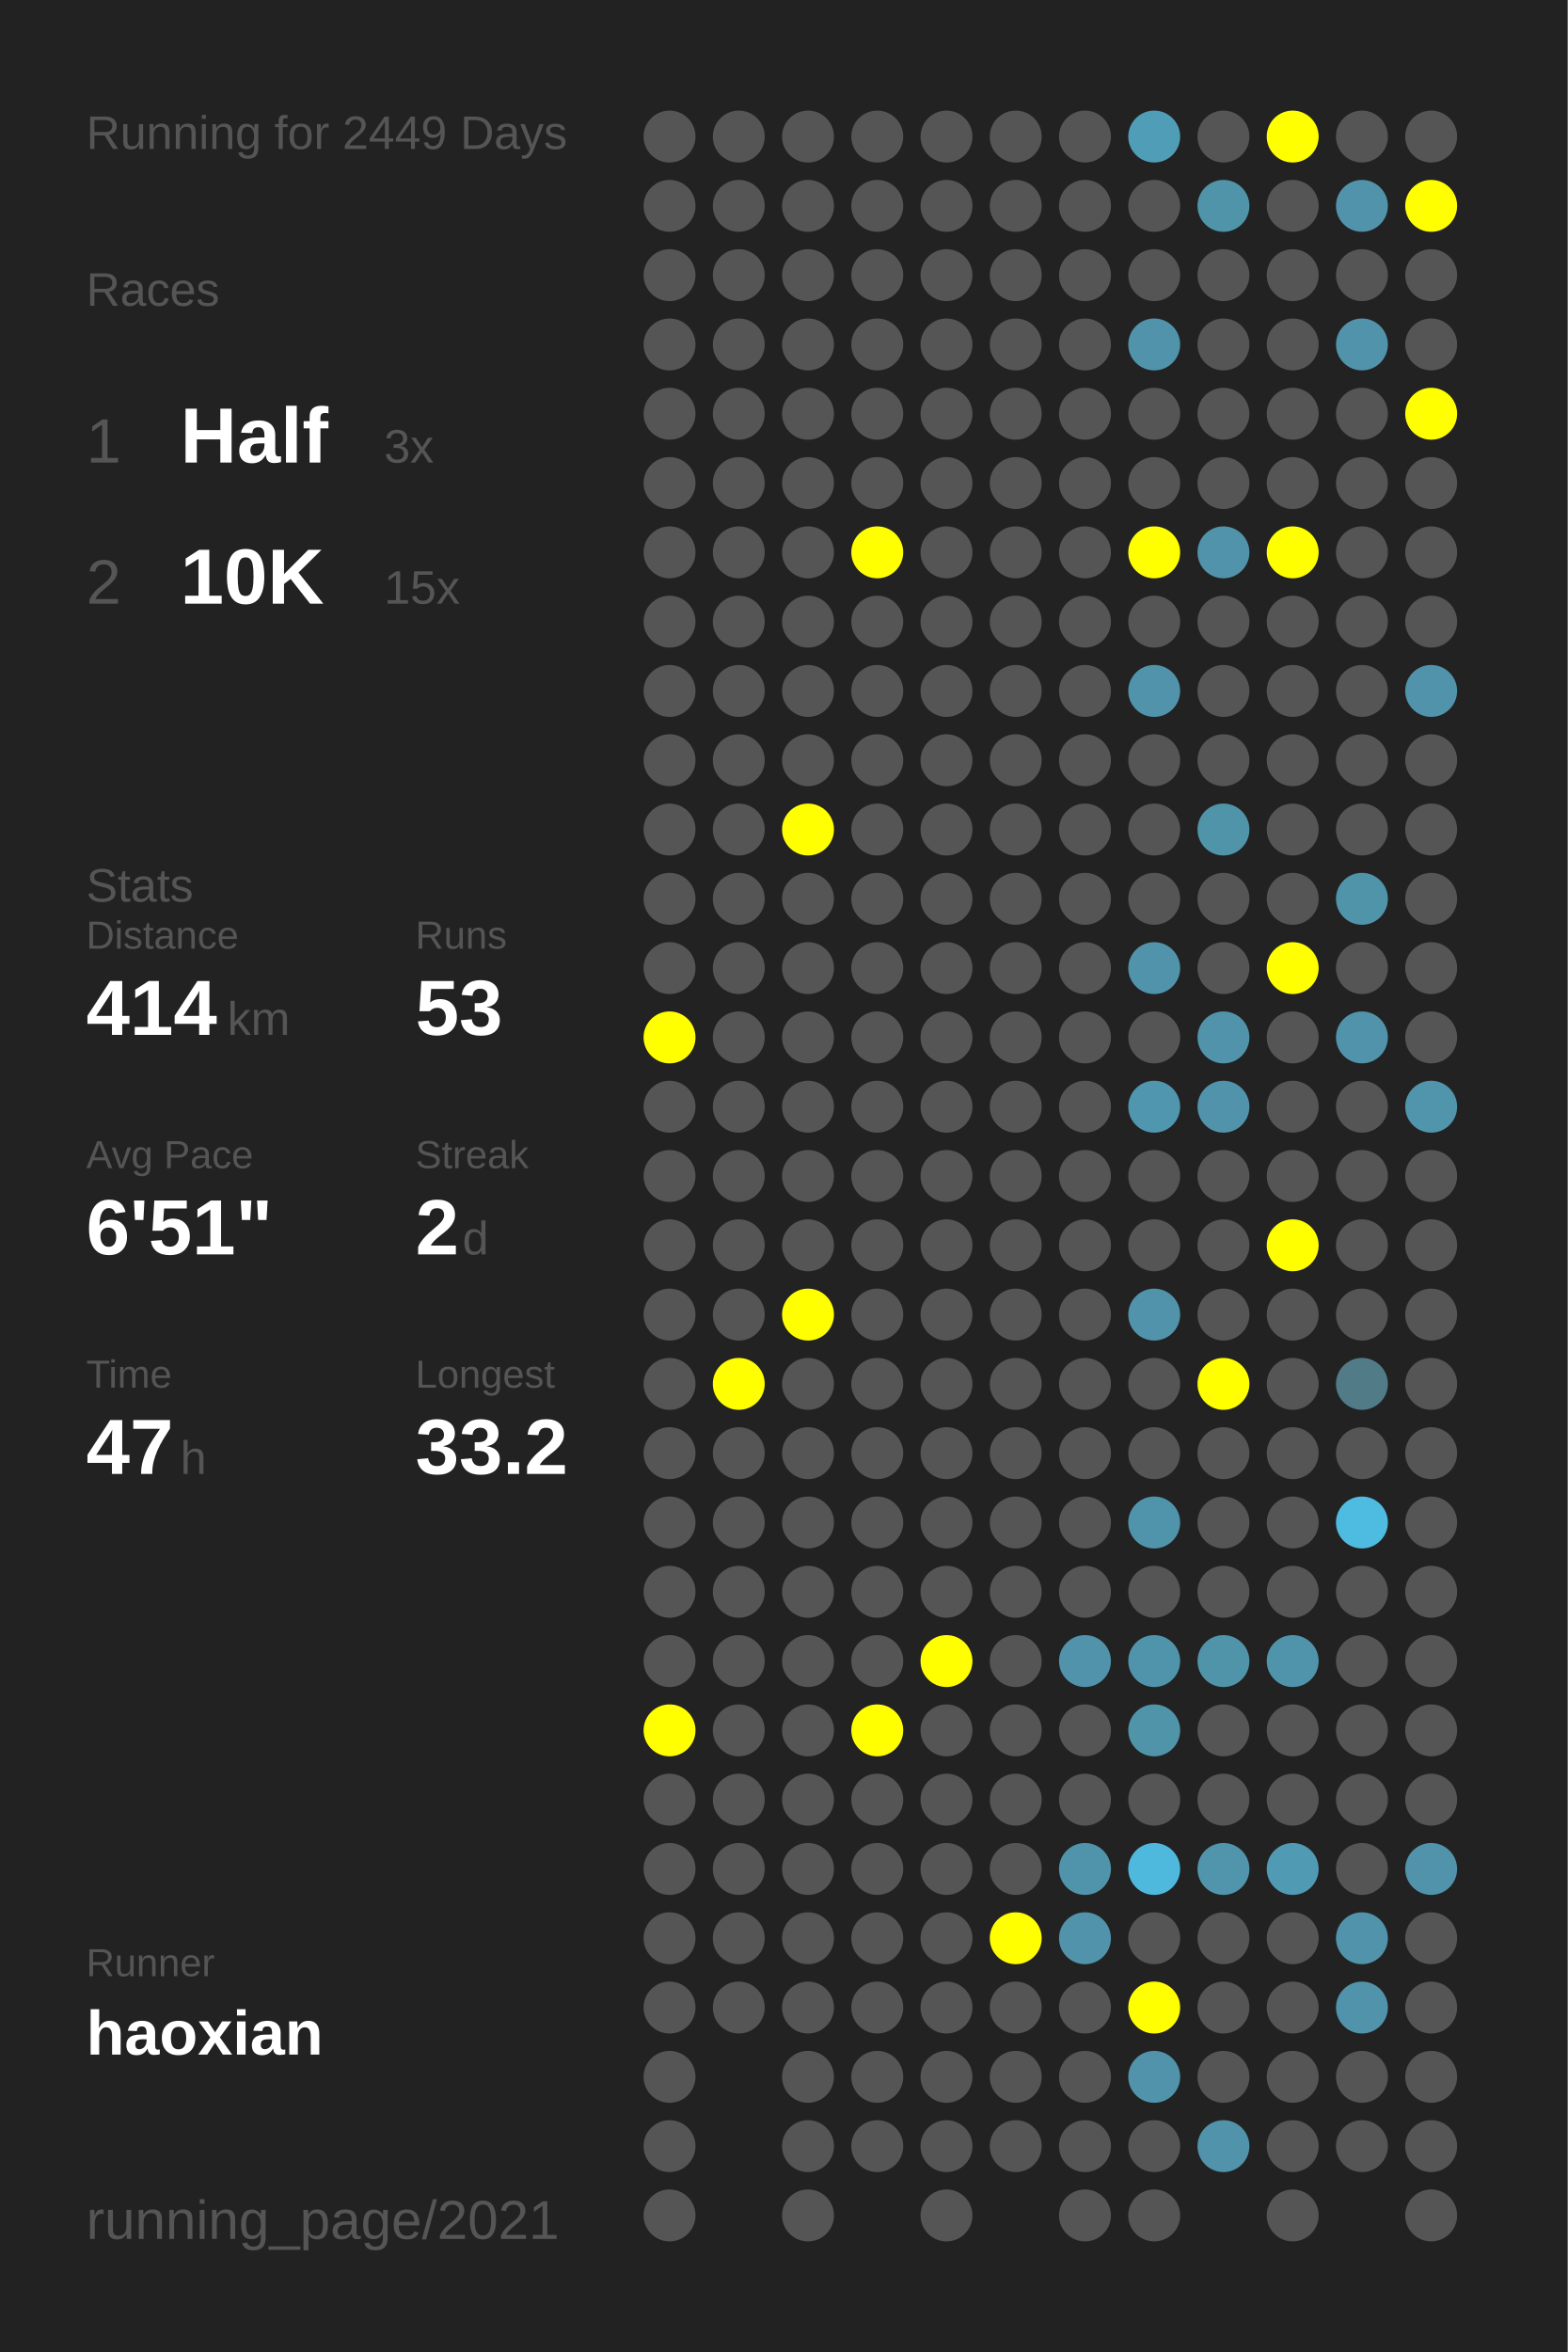
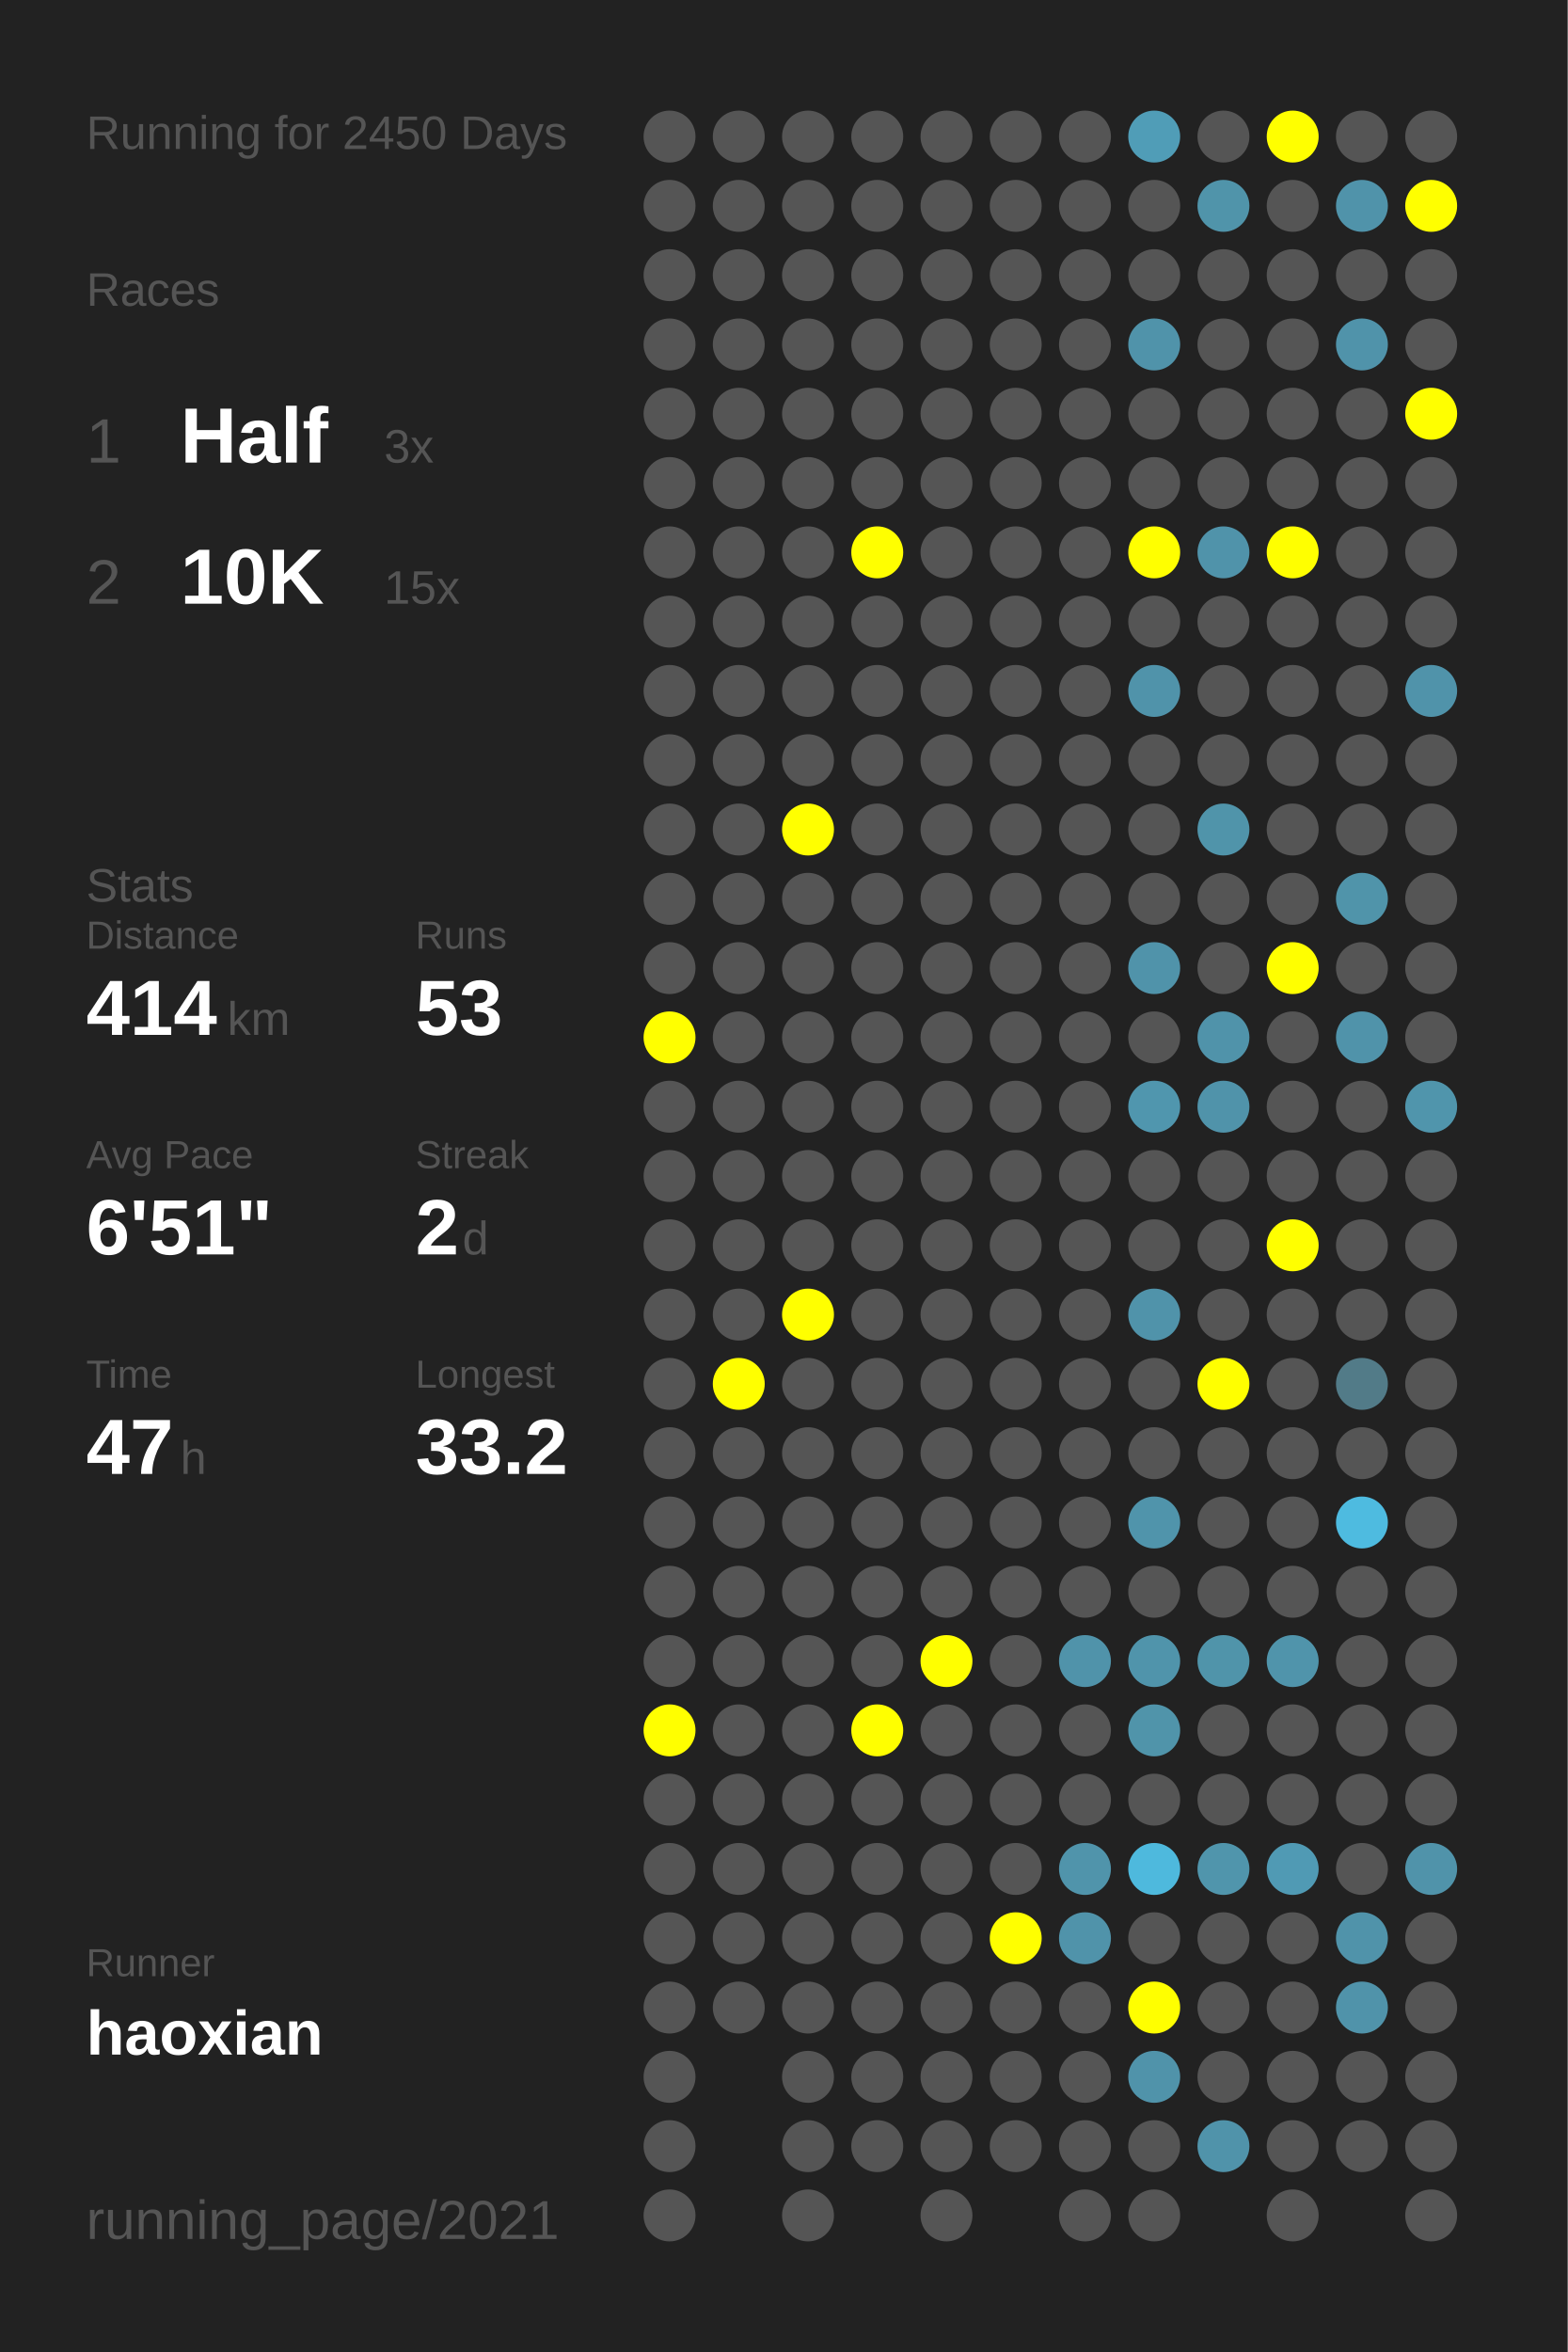
<svg xmlns="http://www.w3.org/2000/svg" baseProfile="full" height="300mm" version="1.1" viewBox="0,0,200,300" width="200mm">
  <defs />
  <rect fill="#222222" height="300" width="200" x="0" y="0" />
-   <text fill="#555555" style="font-size:6px; font-family:Arial;" x="11" y="19">Running for 2449 Days</text>
+   <text fill="#555555" style="font-size:6px; font-family:Arial;" x="11" y="19">Running for 2450 Days</text>
  <text fill="#555555" style="font-size:6px; font-family:Arial;" x="11" y="39">Races</text>
  <text fill="#555555" style="font-size:8px; font-family:Arial;" x="11" y="59">1</text>
  <text fill="#FFFFFF" style="font-size:10px; font-family:Arial; font-weight:bold;" x="23" y="59">Half</text>
  <text fill="#555555" style="font-size:6px; font-family:Arial;" x="49" y="59">3x</text>
  <text fill="#555555" style="font-size:8px; font-family:Arial;" x="11" y="77">2</text>
  <text fill="#FFFFFF" style="font-size:10px; font-family:Arial; font-weight:bold;" x="23" y="77">10K</text>
  <text fill="#555555" style="font-size:6px; font-family:Arial;" x="49" y="77">15x</text>
  <text fill="#555555" style="font-size:6px; font-family:Arial;" x="11" y="115">Stats</text>
  <text fill="#555555" style="font-size:5px; font-family:Arial;" x="11" y="121">Distance</text>
  <text fill="#FFFFFF" style="font-size:10px; font-family:Arial; font-weight:bold;" x="11" y="132">414</text>
  <text fill="#555555" style="font-size:6px; font-family:Arial;" x="29" y="132">km</text>
  <text fill="#555555" style="font-size:5px; font-family:Arial;" x="53" y="121">Runs</text>
  <text fill="#FFFFFF" style="font-size:10px; font-family:Arial; font-weight:bold;" x="53" y="132">53</text>
  <text fill="#555555" style="font-size:5px; font-family:Arial;" x="11" y="149">Avg Pace</text>
  <text fill="#FFFFFF" style="font-size:10px; font-family:Arial; font-weight:bold;" x="11" y="160">6'51"</text>
  <text fill="#555555" style="font-size:5px; font-family:Arial;" x="53" y="149">Streak</text>
  <text fill="#FFFFFF" style="font-size:10px; font-family:Arial; font-weight:bold;" x="53" y="160">2</text>
  <text fill="#555555" style="font-size:6px; font-family:Arial;" x="59" y="160">d</text>
  <text fill="#555555" style="font-size:5px; font-family:Arial;" x="11" y="177">Time</text>
  <text fill="#FFFFFF" style="font-size:10px; font-family:Arial; font-weight:bold;" x="11" y="188">47</text>
  <text fill="#555555" style="font-size:6px; font-family:Arial;" x="23" y="188">h</text>
  <text fill="#555555" style="font-size:5px; font-family:Arial;" x="53" y="177">Longest</text>
  <text fill="#FFFFFF" style="font-size:10px; font-family:Arial; font-weight:bold;" x="53" y="188">33.2</text>
  <text fill="#555555" style="font-size:5px; font-family:Arial;" x="11" y="252.065">Runner</text>
  <text fill="#FFFFFF" style="font-size:8px; font-family:Arial; font-weight:bold;" x="11" y="262.065">haoxian</text>
  <text fill="#555555" style="font-size:7px; font-family:Arial;" x="11" y="285.581">running_page/2021</text>
  <circle cx="85.417" cy="17.419" fill="#555555" r="3.312" />
  <circle cx="85.417" cy="26.258" fill="#555555" r="3.312" />
  <circle cx="85.417" cy="35.097" fill="#555555" r="3.312" />
  <circle cx="85.417" cy="43.935" fill="#555555" r="3.312" />
  <circle cx="85.417" cy="52.774" fill="#555555" r="3.312" />
  <circle cx="85.417" cy="61.613" fill="#555555" r="3.312" />
  <circle cx="85.417" cy="70.452" fill="#555555" r="3.312" />
  <circle cx="85.417" cy="79.29" fill="#555555" r="3.312" />
  <circle cx="85.417" cy="88.129" fill="#555555" r="3.312" />
  <circle cx="85.417" cy="96.968" fill="#555555" r="3.312" />
  <circle cx="85.417" cy="105.806" fill="#555555" r="3.312" />
  <circle cx="85.417" cy="114.645" fill="#555555" r="3.312" />
  <circle cx="85.417" cy="123.484" fill="#555555" r="3.312" />
  <circle cx="85.417" cy="132.323" fill="#FFFF00" r="3.312" />
  <circle cx="85.417" cy="141.161" fill="#555555" r="3.312" />
  <circle cx="85.417" cy="150" fill="#555555" r="3.312" />
  <circle cx="85.417" cy="158.839" fill="#555555" r="3.312" />
  <circle cx="85.417" cy="167.677" fill="#555555" r="3.312" />
  <circle cx="85.417" cy="176.516" fill="#555555" r="3.312" />
  <circle cx="85.417" cy="185.355" fill="#555555" r="3.312" />
  <circle cx="85.417" cy="194.194" fill="#555555" r="3.312" />
  <circle cx="85.417" cy="203.032" fill="#555555" r="3.312" />
  <circle cx="85.417" cy="211.871" fill="#555555" r="3.312" />
  <circle cx="85.417" cy="220.71" fill="#FFFF00" r="3.312" />
  <circle cx="85.417" cy="229.548" fill="#555555" r="3.312" />
  <circle cx="85.417" cy="238.387" fill="#555555" r="3.312" />
  <circle cx="85.417" cy="247.226" fill="#555555" r="3.312" />
  <circle cx="85.417" cy="256.065" fill="#555555" r="3.312" />
  <circle cx="85.417" cy="264.903" fill="#555555" r="3.312" />
  <circle cx="85.417" cy="273.742" fill="#555555" r="3.312" />
  <circle cx="85.417" cy="282.581" fill="#555555" r="3.312" />
  <circle cx="94.25" cy="17.419" fill="#555555" r="3.312" />
  <circle cx="94.25" cy="26.258" fill="#555555" r="3.312" />
  <circle cx="94.25" cy="35.097" fill="#555555" r="3.312" />
  <circle cx="94.25" cy="43.935" fill="#555555" r="3.312" />
  <circle cx="94.25" cy="52.774" fill="#555555" r="3.312" />
  <circle cx="94.25" cy="61.613" fill="#555555" r="3.312" />
  <circle cx="94.25" cy="70.452" fill="#555555" r="3.312" />
  <circle cx="94.25" cy="79.29" fill="#555555" r="3.312" />
  <circle cx="94.25" cy="88.129" fill="#555555" r="3.312" />
  <circle cx="94.25" cy="96.968" fill="#555555" r="3.312" />
  <circle cx="94.25" cy="105.806" fill="#555555" r="3.312" />
  <circle cx="94.25" cy="114.645" fill="#555555" r="3.312" />
  <circle cx="94.25" cy="123.484" fill="#555555" r="3.312" />
  <circle cx="94.25" cy="132.323" fill="#555555" r="3.312" />
  <circle cx="94.25" cy="141.161" fill="#555555" r="3.312" />
  <circle cx="94.25" cy="150" fill="#555555" r="3.312" />
  <circle cx="94.25" cy="158.839" fill="#555555" r="3.312" />
  <circle cx="94.25" cy="167.677" fill="#555555" r="3.312" />
  <circle cx="94.25" cy="176.516" fill="#FFFF00" r="3.312" />
  <circle cx="94.25" cy="185.355" fill="#555555" r="3.312" />
  <circle cx="94.25" cy="194.194" fill="#555555" r="3.312" />
  <circle cx="94.25" cy="203.032" fill="#555555" r="3.312" />
  <circle cx="94.25" cy="211.871" fill="#555555" r="3.312" />
  <circle cx="94.25" cy="220.71" fill="#555555" r="3.312" />
  <circle cx="94.25" cy="229.548" fill="#555555" r="3.312" />
  <circle cx="94.25" cy="238.387" fill="#555555" r="3.312" />
  <circle cx="94.25" cy="247.226" fill="#555555" r="3.312" />
  <circle cx="94.25" cy="256.065" fill="#555555" r="3.312" />
  <circle cx="103.083" cy="17.419" fill="#555555" r="3.312" />
  <circle cx="103.083" cy="26.258" fill="#555555" r="3.312" />
  <circle cx="103.083" cy="35.097" fill="#555555" r="3.312" />
  <circle cx="103.083" cy="43.935" fill="#555555" r="3.312" />
  <circle cx="103.083" cy="52.774" fill="#555555" r="3.312" />
  <circle cx="103.083" cy="61.613" fill="#555555" r="3.312" />
  <circle cx="103.083" cy="70.452" fill="#555555" r="3.312" />
  <circle cx="103.083" cy="79.29" fill="#555555" r="3.312" />
  <circle cx="103.083" cy="88.129" fill="#555555" r="3.312" />
  <circle cx="103.083" cy="96.968" fill="#555555" r="3.312" />
  <circle cx="103.083" cy="105.806" fill="#FFFF00" r="3.312" />
  <circle cx="103.083" cy="114.645" fill="#555555" r="3.312" />
  <circle cx="103.083" cy="123.484" fill="#555555" r="3.312" />
  <circle cx="103.083" cy="132.323" fill="#555555" r="3.312" />
  <circle cx="103.083" cy="141.161" fill="#555555" r="3.312" />
  <circle cx="103.083" cy="150" fill="#555555" r="3.312" />
  <circle cx="103.083" cy="158.839" fill="#555555" r="3.312" />
  <circle cx="103.083" cy="167.677" fill="#FFFF00" r="3.312" />
  <circle cx="103.083" cy="176.516" fill="#555555" r="3.312" />
  <circle cx="103.083" cy="185.355" fill="#555555" r="3.312" />
  <circle cx="103.083" cy="194.194" fill="#555555" r="3.312" />
  <circle cx="103.083" cy="203.032" fill="#555555" r="3.312" />
  <circle cx="103.083" cy="211.871" fill="#555555" r="3.312" />
  <circle cx="103.083" cy="220.71" fill="#555555" r="3.312" />
  <circle cx="103.083" cy="229.548" fill="#555555" r="3.312" />
  <circle cx="103.083" cy="238.387" fill="#555555" r="3.312" />
  <circle cx="103.083" cy="247.226" fill="#555555" r="3.312" />
  <circle cx="103.083" cy="256.065" fill="#555555" r="3.312" />
  <circle cx="103.083" cy="264.903" fill="#555555" r="3.312" />
  <circle cx="103.083" cy="273.742" fill="#555555" r="3.312" />
  <circle cx="103.083" cy="282.581" fill="#555555" r="3.312" />
  <circle cx="111.917" cy="17.419" fill="#555555" r="3.312" />
  <circle cx="111.917" cy="26.258" fill="#555555" r="3.312" />
  <circle cx="111.917" cy="35.097" fill="#555555" r="3.312" />
  <circle cx="111.917" cy="43.935" fill="#555555" r="3.312" />
  <circle cx="111.917" cy="52.774" fill="#555555" r="3.312" />
  <circle cx="111.917" cy="61.613" fill="#555555" r="3.312" />
  <circle cx="111.917" cy="70.452" fill="#FFFF00" r="3.312" />
  <circle cx="111.917" cy="79.29" fill="#555555" r="3.312" />
  <circle cx="111.917" cy="88.129" fill="#555555" r="3.312" />
  <circle cx="111.917" cy="96.968" fill="#555555" r="3.312" />
  <circle cx="111.917" cy="105.806" fill="#555555" r="3.312" />
  <circle cx="111.917" cy="114.645" fill="#555555" r="3.312" />
  <circle cx="111.917" cy="123.484" fill="#555555" r="3.312" />
  <circle cx="111.917" cy="132.323" fill="#555555" r="3.312" />
  <circle cx="111.917" cy="141.161" fill="#555555" r="3.312" />
  <circle cx="111.917" cy="150" fill="#555555" r="3.312" />
  <circle cx="111.917" cy="158.839" fill="#555555" r="3.312" />
  <circle cx="111.917" cy="167.677" fill="#555555" r="3.312" />
  <circle cx="111.917" cy="176.516" fill="#555555" r="3.312" />
  <circle cx="111.917" cy="185.355" fill="#555555" r="3.312" />
  <circle cx="111.917" cy="194.194" fill="#555555" r="3.312" />
  <circle cx="111.917" cy="203.032" fill="#555555" r="3.312" />
  <circle cx="111.917" cy="211.871" fill="#555555" r="3.312" />
  <circle cx="111.917" cy="220.71" fill="#FFFF00" r="3.312" />
  <circle cx="111.917" cy="229.548" fill="#555555" r="3.312" />
  <circle cx="111.917" cy="238.387" fill="#555555" r="3.312" />
  <circle cx="111.917" cy="247.226" fill="#555555" r="3.312" />
  <circle cx="111.917" cy="256.065" fill="#555555" r="3.312" />
  <circle cx="111.917" cy="264.903" fill="#555555" r="3.312" />
  <circle cx="111.917" cy="273.742" fill="#555555" r="3.312" />
  <circle cx="120.75" cy="17.419" fill="#555555" r="3.312" />
  <circle cx="120.75" cy="26.258" fill="#555555" r="3.312" />
  <circle cx="120.75" cy="35.097" fill="#555555" r="3.312" />
  <circle cx="120.75" cy="43.935" fill="#555555" r="3.312" />
  <circle cx="120.75" cy="52.774" fill="#555555" r="3.312" />
  <circle cx="120.75" cy="61.613" fill="#555555" r="3.312" />
  <circle cx="120.75" cy="70.452" fill="#555555" r="3.312" />
  <circle cx="120.75" cy="79.29" fill="#555555" r="3.312" />
  <circle cx="120.75" cy="88.129" fill="#555555" r="3.312" />
  <circle cx="120.75" cy="96.968" fill="#555555" r="3.312" />
  <circle cx="120.75" cy="105.806" fill="#555555" r="3.312" />
  <circle cx="120.75" cy="114.645" fill="#555555" r="3.312" />
  <circle cx="120.75" cy="123.484" fill="#555555" r="3.312" />
  <circle cx="120.75" cy="132.323" fill="#555555" r="3.312" />
  <circle cx="120.75" cy="141.161" fill="#555555" r="3.312" />
  <circle cx="120.75" cy="150" fill="#555555" r="3.312" />
  <circle cx="120.75" cy="158.839" fill="#555555" r="3.312" />
  <circle cx="120.75" cy="167.677" fill="#555555" r="3.312" />
  <circle cx="120.75" cy="176.516" fill="#555555" r="3.312" />
  <circle cx="120.75" cy="185.355" fill="#555555" r="3.312" />
  <circle cx="120.75" cy="194.194" fill="#555555" r="3.312" />
  <circle cx="120.75" cy="203.032" fill="#555555" r="3.312" />
  <circle cx="120.75" cy="211.871" fill="#FFFF00" r="3.312" />
  <circle cx="120.75" cy="220.71" fill="#555555" r="3.312" />
  <circle cx="120.75" cy="229.548" fill="#555555" r="3.312" />
  <circle cx="120.75" cy="238.387" fill="#555555" r="3.312" />
  <circle cx="120.75" cy="247.226" fill="#555555" r="3.312" />
  <circle cx="120.75" cy="256.065" fill="#555555" r="3.312" />
  <circle cx="120.75" cy="264.903" fill="#555555" r="3.312" />
  <circle cx="120.75" cy="273.742" fill="#555555" r="3.312" />
  <circle cx="120.75" cy="282.581" fill="#555555" r="3.312" />
  <circle cx="129.583" cy="17.419" fill="#555555" r="3.312" />
  <circle cx="129.583" cy="26.258" fill="#555555" r="3.312" />
  <circle cx="129.583" cy="35.097" fill="#555555" r="3.312" />
  <circle cx="129.583" cy="43.935" fill="#555555" r="3.312" />
  <circle cx="129.583" cy="52.774" fill="#555555" r="3.312" />
  <circle cx="129.583" cy="61.613" fill="#555555" r="3.312" />
  <circle cx="129.583" cy="70.452" fill="#555555" r="3.312" />
  <circle cx="129.583" cy="79.29" fill="#555555" r="3.312" />
  <circle cx="129.583" cy="88.129" fill="#555555" r="3.312" />
  <circle cx="129.583" cy="96.968" fill="#555555" r="3.312" />
  <circle cx="129.583" cy="105.806" fill="#555555" r="3.312" />
  <circle cx="129.583" cy="114.645" fill="#555555" r="3.312" />
  <circle cx="129.583" cy="123.484" fill="#555555" r="3.312" />
  <circle cx="129.583" cy="132.323" fill="#555555" r="3.312" />
  <circle cx="129.583" cy="141.161" fill="#555555" r="3.312" />
  <circle cx="129.583" cy="150" fill="#555555" r="3.312" />
  <circle cx="129.583" cy="158.839" fill="#555555" r="3.312" />
  <circle cx="129.583" cy="167.677" fill="#555555" r="3.312" />
  <circle cx="129.583" cy="176.516" fill="#555555" r="3.312" />
  <circle cx="129.583" cy="185.355" fill="#555555" r="3.312" />
  <circle cx="129.583" cy="194.194" fill="#555555" r="3.312" />
  <circle cx="129.583" cy="203.032" fill="#555555" r="3.312" />
  <circle cx="129.583" cy="211.871" fill="#555555" r="3.312" />
  <circle cx="129.583" cy="220.71" fill="#555555" r="3.312" />
  <circle cx="129.583" cy="229.548" fill="#555555" r="3.312" />
  <circle cx="129.583" cy="238.387" fill="#555555" r="3.312" />
  <circle cx="129.583" cy="247.226" fill="#FFFF00" r="3.312" />
  <circle cx="129.583" cy="256.065" fill="#555555" r="3.312" />
  <circle cx="129.583" cy="264.903" fill="#555555" r="3.312" />
  <circle cx="129.583" cy="273.742" fill="#555555" r="3.312" />
  <circle cx="138.417" cy="17.419" fill="#555555" r="3.312" />
  <circle cx="138.417" cy="26.258" fill="#555555" r="3.312" />
  <circle cx="138.417" cy="35.097" fill="#555555" r="3.312" />
  <circle cx="138.417" cy="43.935" fill="#555555" r="3.312" />
  <circle cx="138.417" cy="52.774" fill="#555555" r="3.312" />
  <circle cx="138.417" cy="61.613" fill="#555555" r="3.312" />
  <circle cx="138.417" cy="70.452" fill="#555555" r="3.312" />
  <circle cx="138.417" cy="79.29" fill="#555555" r="3.312" />
  <circle cx="138.417" cy="88.129" fill="#555555" r="3.312" />
  <circle cx="138.417" cy="96.968" fill="#555555" r="3.312" />
  <circle cx="138.417" cy="105.806" fill="#555555" r="3.312" />
  <circle cx="138.417" cy="114.645" fill="#555555" r="3.312" />
  <circle cx="138.417" cy="123.484" fill="#555555" r="3.312" />
  <circle cx="138.417" cy="132.323" fill="#555555" r="3.312" />
  <circle cx="138.417" cy="141.161" fill="#555555" r="3.312" />
  <circle cx="138.417" cy="150" fill="#555555" r="3.312" />
  <circle cx="138.417" cy="158.839" fill="#555555" r="3.312" />
  <circle cx="138.417" cy="167.677" fill="#555555" r="3.312" />
  <circle cx="138.417" cy="176.516" fill="#555555" r="3.312" />
  <circle cx="138.417" cy="185.355" fill="#555555" r="3.312" />
  <circle cx="138.417" cy="194.194" fill="#555555" r="3.312" />
  <circle cx="138.417" cy="203.032" fill="#555555" r="3.312" />
  <circle cx="138.417" cy="211.871" fill="#5093aa" r="3.312" />
  <circle cx="138.417" cy="220.71" fill="#555555" r="3.312" />
  <circle cx="138.417" cy="229.548" fill="#555555" r="3.312" />
  <circle cx="138.417" cy="238.387" fill="#5094ab" r="3.312" />
  <circle cx="138.417" cy="247.226" fill="#5093aa" r="3.312" />
  <circle cx="138.417" cy="256.065" fill="#555555" r="3.312" />
  <circle cx="138.417" cy="264.903" fill="#555555" r="3.312" />
  <circle cx="138.417" cy="273.742" fill="#555555" r="3.312" />
  <circle cx="138.417" cy="282.581" fill="#555555" r="3.312" />
  <circle cx="147.25" cy="17.419" fill="#509db7" r="3.312" />
  <circle cx="147.25" cy="26.258" fill="#555555" r="3.312" />
  <circle cx="147.25" cy="35.097" fill="#555555" r="3.312" />
  <circle cx="147.25" cy="43.935" fill="#5093aa" r="3.312" />
  <circle cx="147.25" cy="52.774" fill="#555555" r="3.312" />
  <circle cx="147.25" cy="61.613" fill="#555555" r="3.312" />
  <circle cx="147.25" cy="70.452" fill="#FFFF00" r="3.312" />
  <circle cx="147.25" cy="79.29" fill="#555555" r="3.312" />
  <circle cx="147.25" cy="88.129" fill="#5093aa" r="3.312" />
  <circle cx="147.25" cy="96.968" fill="#555555" r="3.312" />
  <circle cx="147.25" cy="105.806" fill="#555555" r="3.312" />
  <circle cx="147.25" cy="114.645" fill="#555555" r="3.312" />
  <circle cx="147.25" cy="123.484" fill="#5093aa" r="3.312" />
  <circle cx="147.25" cy="132.323" fill="#555555" r="3.312" />
  <circle cx="147.25" cy="141.161" fill="#5096ae" r="3.312" />
  <circle cx="147.25" cy="150" fill="#555555" r="3.312" />
  <circle cx="147.25" cy="158.839" fill="#555555" r="3.312" />
  <circle cx="147.25" cy="167.677" fill="#5093aa" r="3.312" />
  <circle cx="147.25" cy="176.516" fill="#555555" r="3.312" />
  <circle cx="147.25" cy="185.355" fill="#555555" r="3.312" />
  <circle cx="147.25" cy="194.194" fill="#5094ab" r="3.312" />
  <circle cx="147.25" cy="203.032" fill="#555555" r="3.312" />
  <circle cx="147.25" cy="211.871" fill="#5094ab" r="3.312" />
  <circle cx="147.25" cy="220.71" fill="#5094aa" r="3.312" />
  <circle cx="147.25" cy="229.548" fill="#555555" r="3.312" />
  <circle cx="147.25" cy="238.387" fill="#4eb9dd" r="3.312" />
  <circle cx="147.25" cy="247.226" fill="#555555" r="3.312" />
  <circle cx="147.25" cy="256.065" fill="#FFFF00" r="3.312" />
  <circle cx="147.25" cy="264.903" fill="#5093aa" r="3.312" />
  <circle cx="147.25" cy="273.742" fill="#555555" r="3.312" />
  <circle cx="147.25" cy="282.581" fill="#555555" r="3.312" />
  <circle cx="156.083" cy="17.419" fill="#555555" r="3.312" />
  <circle cx="156.083" cy="26.258" fill="#5094aa" r="3.312" />
  <circle cx="156.083" cy="35.097" fill="#555555" r="3.312" />
  <circle cx="156.083" cy="43.935" fill="#555555" r="3.312" />
  <circle cx="156.083" cy="52.774" fill="#555555" r="3.312" />
  <circle cx="156.083" cy="61.613" fill="#555555" r="3.312" />
  <circle cx="156.083" cy="70.452" fill="#5093aa" r="3.312" />
  <circle cx="156.083" cy="79.29" fill="#555555" r="3.312" />
  <circle cx="156.083" cy="88.129" fill="#555555" r="3.312" />
  <circle cx="156.083" cy="96.968" fill="#555555" r="3.312" />
  <circle cx="156.083" cy="105.806" fill="#5094aa" r="3.312" />
  <circle cx="156.083" cy="114.645" fill="#555555" r="3.312" />
  <circle cx="156.083" cy="123.484" fill="#555555" r="3.312" />
  <circle cx="156.083" cy="132.323" fill="#5093aa" r="3.312" />
  <circle cx="156.083" cy="141.161" fill="#5093aa" r="3.312" />
  <circle cx="156.083" cy="150" fill="#555555" r="3.312" />
  <circle cx="156.083" cy="158.839" fill="#555555" r="3.312" />
  <circle cx="156.083" cy="167.677" fill="#555555" r="3.312" />
  <circle cx="156.083" cy="176.516" fill="#FFFF00" r="3.312" />
  <circle cx="156.083" cy="185.355" fill="#555555" r="3.312" />
  <circle cx="156.083" cy="194.194" fill="#555555" r="3.312" />
  <circle cx="156.083" cy="203.032" fill="#555555" r="3.312" />
  <circle cx="156.083" cy="211.871" fill="#5094aa" r="3.312" />
  <circle cx="156.083" cy="220.71" fill="#555555" r="3.312" />
  <circle cx="156.083" cy="229.548" fill="#555555" r="3.312" />
  <circle cx="156.083" cy="238.387" fill="#5095ac" r="3.312" />
  <circle cx="156.083" cy="247.226" fill="#555555" r="3.312" />
  <circle cx="156.083" cy="256.065" fill="#555555" r="3.312" />
  <circle cx="156.083" cy="264.903" fill="#555555" r="3.312" />
  <circle cx="156.083" cy="273.742" fill="#5093aa" r="3.312" />
  <circle cx="164.917" cy="17.419" fill="#FFFF00" r="3.312" />
  <circle cx="164.917" cy="26.258" fill="#555555" r="3.312" />
  <circle cx="164.917" cy="35.097" fill="#555555" r="3.312" />
  <circle cx="164.917" cy="43.935" fill="#555555" r="3.312" />
  <circle cx="164.917" cy="52.774" fill="#555555" r="3.312" />
  <circle cx="164.917" cy="61.613" fill="#555555" r="3.312" />
  <circle cx="164.917" cy="70.452" fill="#FFFF00" r="3.312" />
  <circle cx="164.917" cy="79.29" fill="#555555" r="3.312" />
  <circle cx="164.917" cy="88.129" fill="#555555" r="3.312" />
  <circle cx="164.917" cy="96.968" fill="#555555" r="3.312" />
  <circle cx="164.917" cy="105.806" fill="#555555" r="3.312" />
  <circle cx="164.917" cy="114.645" fill="#555555" r="3.312" />
  <circle cx="164.917" cy="123.484" fill="#FFFF00" r="3.312" />
  <circle cx="164.917" cy="132.323" fill="#555555" r="3.312" />
  <circle cx="164.917" cy="141.161" fill="#555555" r="3.312" />
  <circle cx="164.917" cy="150" fill="#555555" r="3.312" />
  <circle cx="164.917" cy="158.839" fill="#FFFF00" r="3.312" />
  <circle cx="164.917" cy="167.677" fill="#555555" r="3.312" />
  <circle cx="164.917" cy="176.516" fill="#555555" r="3.312" />
  <circle cx="164.917" cy="185.355" fill="#555555" r="3.312" />
  <circle cx="164.917" cy="194.194" fill="#555555" r="3.312" />
  <circle cx="164.917" cy="203.032" fill="#555555" r="3.312" />
  <circle cx="164.917" cy="211.871" fill="#5094ab" r="3.312" />
  <circle cx="164.917" cy="220.71" fill="#555555" r="3.312" />
  <circle cx="164.917" cy="229.548" fill="#555555" r="3.312" />
  <circle cx="164.917" cy="238.387" fill="#509ab4" r="3.312" />
  <circle cx="164.917" cy="247.226" fill="#555555" r="3.312" />
  <circle cx="164.917" cy="256.065" fill="#555555" r="3.312" />
  <circle cx="164.917" cy="264.903" fill="#555555" r="3.312" />
  <circle cx="164.917" cy="273.742" fill="#555555" r="3.312" />
  <circle cx="164.917" cy="282.581" fill="#555555" r="3.312" />
  <circle cx="173.75" cy="17.419" fill="#555555" r="3.312" />
  <circle cx="173.75" cy="26.258" fill="#5093aa" r="3.312" />
  <circle cx="173.75" cy="35.097" fill="#555555" r="3.312" />
  <circle cx="173.75" cy="43.935" fill="#5093aa" r="3.312" />
  <circle cx="173.75" cy="52.774" fill="#555555" r="3.312" />
  <circle cx="173.75" cy="61.613" fill="#555555" r="3.312" />
  <circle cx="173.75" cy="70.452" fill="#555555" r="3.312" />
  <circle cx="173.75" cy="79.29" fill="#555555" r="3.312" />
  <circle cx="173.75" cy="88.129" fill="#555555" r="3.312" />
  <circle cx="173.75" cy="96.968" fill="#555555" r="3.312" />
  <circle cx="173.75" cy="105.806" fill="#555555" r="3.312" />
  <circle cx="173.75" cy="114.645" fill="#5094aa" r="3.312" />
  <circle cx="173.75" cy="123.484" fill="#555555" r="3.312" />
  <circle cx="173.75" cy="132.323" fill="#5093aa" r="3.312" />
  <circle cx="173.75" cy="141.161" fill="#555555" r="3.312" />
  <circle cx="173.75" cy="150" fill="#555555" r="3.312" />
  <circle cx="173.75" cy="158.839" fill="#555555" r="3.312" />
  <circle cx="173.75" cy="167.677" fill="#555555" r="3.312" />
  <circle cx="173.75" cy="176.516" fill="#527b88" r="3.312" />
  <circle cx="173.75" cy="185.355" fill="#555555" r="3.312" />
  <circle cx="173.75" cy="194.194" fill="#4ebbe0" r="3.312" />
  <circle cx="173.75" cy="203.032" fill="#555555" r="3.312" />
  <circle cx="173.75" cy="211.871" fill="#555555" r="3.312" />
  <circle cx="173.75" cy="220.71" fill="#555555" r="3.312" />
  <circle cx="173.75" cy="229.548" fill="#555555" r="3.312" />
  <circle cx="173.75" cy="238.387" fill="#555555" r="3.312" />
  <circle cx="173.75" cy="247.226" fill="#5093aa" r="3.312" />
  <circle cx="173.75" cy="256.065" fill="#5093aa" r="3.312" />
  <circle cx="173.75" cy="264.903" fill="#555555" r="3.312" />
  <circle cx="173.75" cy="273.742" fill="#555555" r="3.312" />
  <circle cx="182.583" cy="17.419" fill="#555555" r="3.312" />
  <circle cx="182.583" cy="26.258" fill="#FFFF00" r="3.312" />
  <circle cx="182.583" cy="35.097" fill="#555555" r="3.312" />
  <circle cx="182.583" cy="43.935" fill="#555555" r="3.312" />
  <circle cx="182.583" cy="52.774" fill="#FFFF00" r="3.312" />
  <circle cx="182.583" cy="61.613" fill="#555555" r="3.312" />
  <circle cx="182.583" cy="70.452" fill="#555555" r="3.312" />
  <circle cx="182.583" cy="79.29" fill="#555555" r="3.312" />
  <circle cx="182.583" cy="88.129" fill="#5093aa" r="3.312" />
  <circle cx="182.583" cy="96.968" fill="#555555" r="3.312" />
  <circle cx="182.583" cy="105.806" fill="#555555" r="3.312" />
  <circle cx="182.583" cy="114.645" fill="#555555" r="3.312" />
  <circle cx="182.583" cy="123.484" fill="#555555" r="3.312" />
  <circle cx="182.583" cy="132.323" fill="#555555" r="3.312" />
  <circle cx="182.583" cy="141.161" fill="#5095ac" r="3.312" />
  <circle cx="182.583" cy="150" fill="#555555" r="3.312" />
  <circle cx="182.583" cy="158.839" fill="#555555" r="3.312" />
  <circle cx="182.583" cy="167.677" fill="#555555" r="3.312" />
  <circle cx="182.583" cy="176.516" fill="#555555" r="3.312" />
  <circle cx="182.583" cy="185.355" fill="#555555" r="3.312" />
  <circle cx="182.583" cy="194.194" fill="#555555" r="3.312" />
  <circle cx="182.583" cy="203.032" fill="#555555" r="3.312" />
  <circle cx="182.583" cy="211.871" fill="#555555" r="3.312" />
  <circle cx="182.583" cy="220.71" fill="#555555" r="3.312" />
  <circle cx="182.583" cy="229.548" fill="#555555" r="3.312" />
  <circle cx="182.583" cy="238.387" fill="#5093aa" r="3.312" />
  <circle cx="182.583" cy="247.226" fill="#555555" r="3.312" />
  <circle cx="182.583" cy="256.065" fill="#555555" r="3.312" />
  <circle cx="182.583" cy="264.903" fill="#555555" r="3.312" />
  <circle cx="182.583" cy="273.742" fill="#555555" r="3.312" />
  <circle cx="182.583" cy="282.581" fill="#555555" r="3.312" />
</svg>
